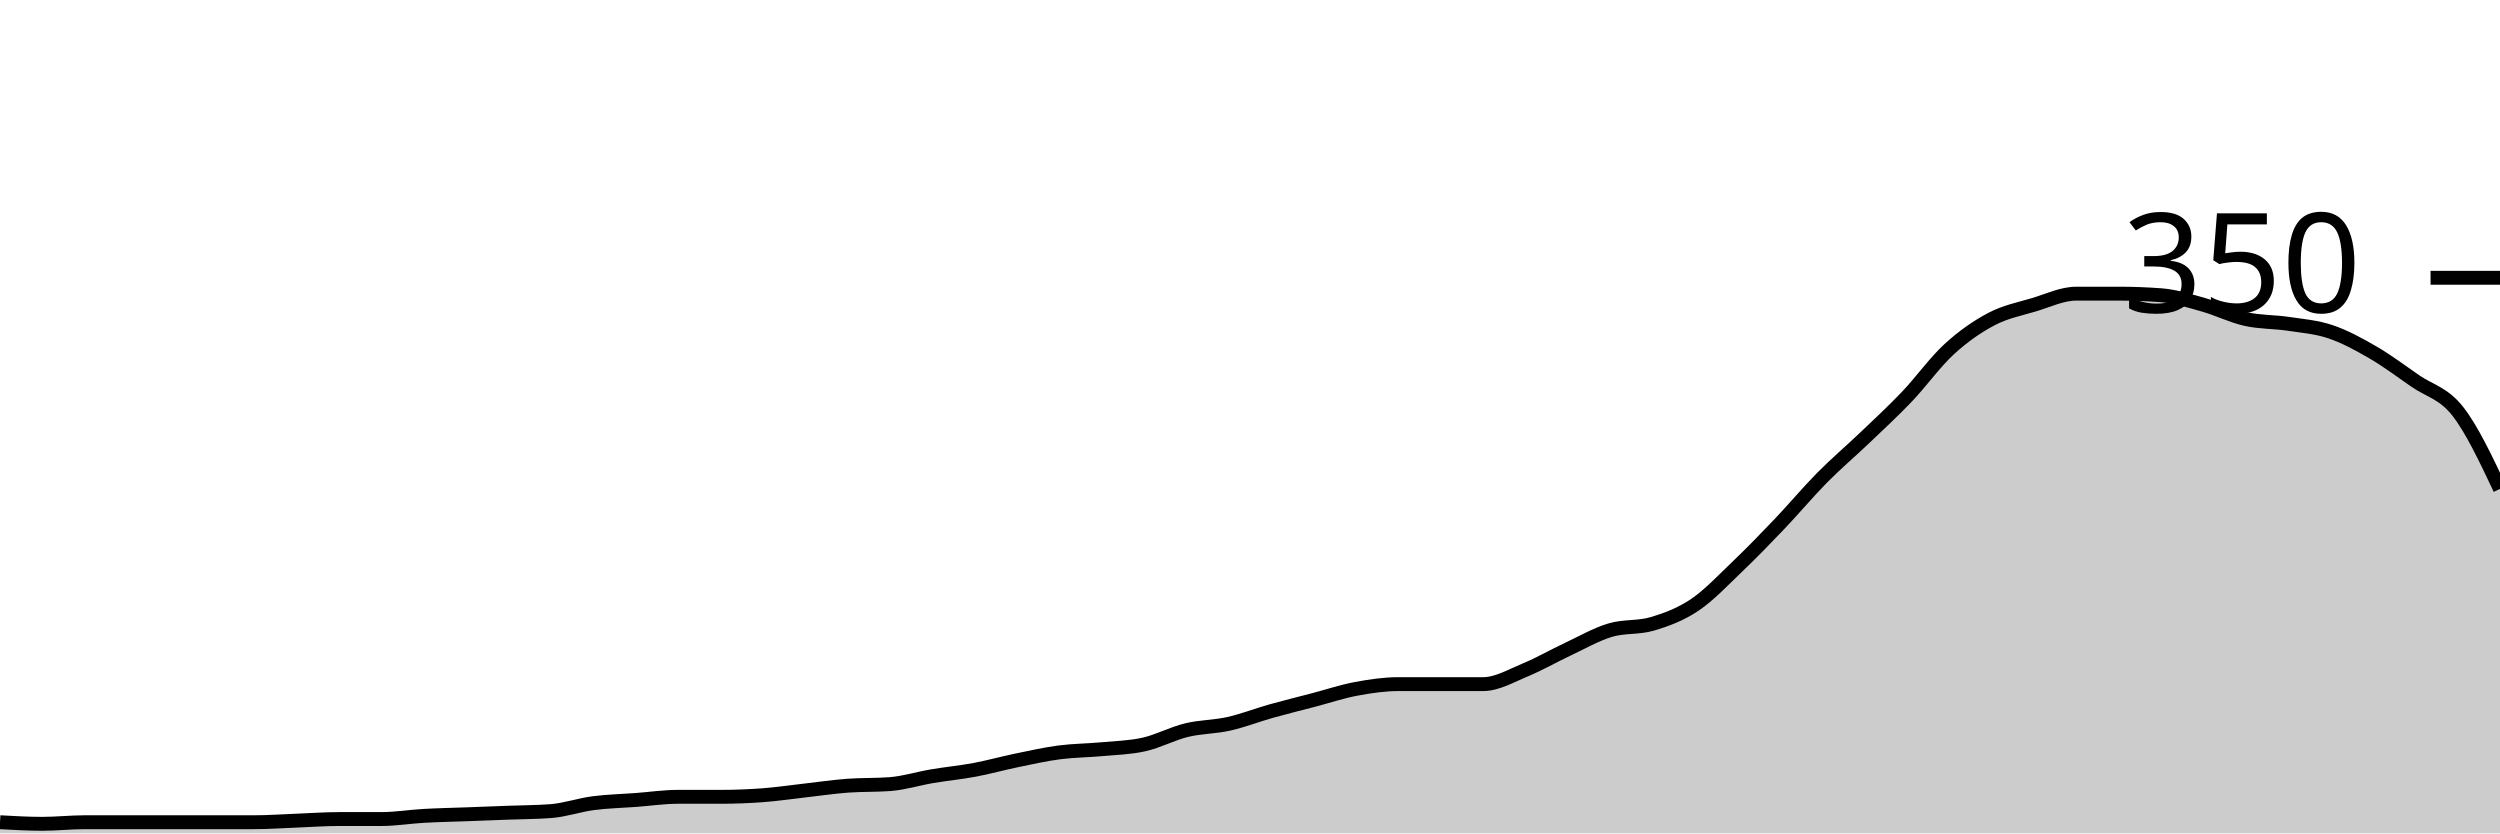
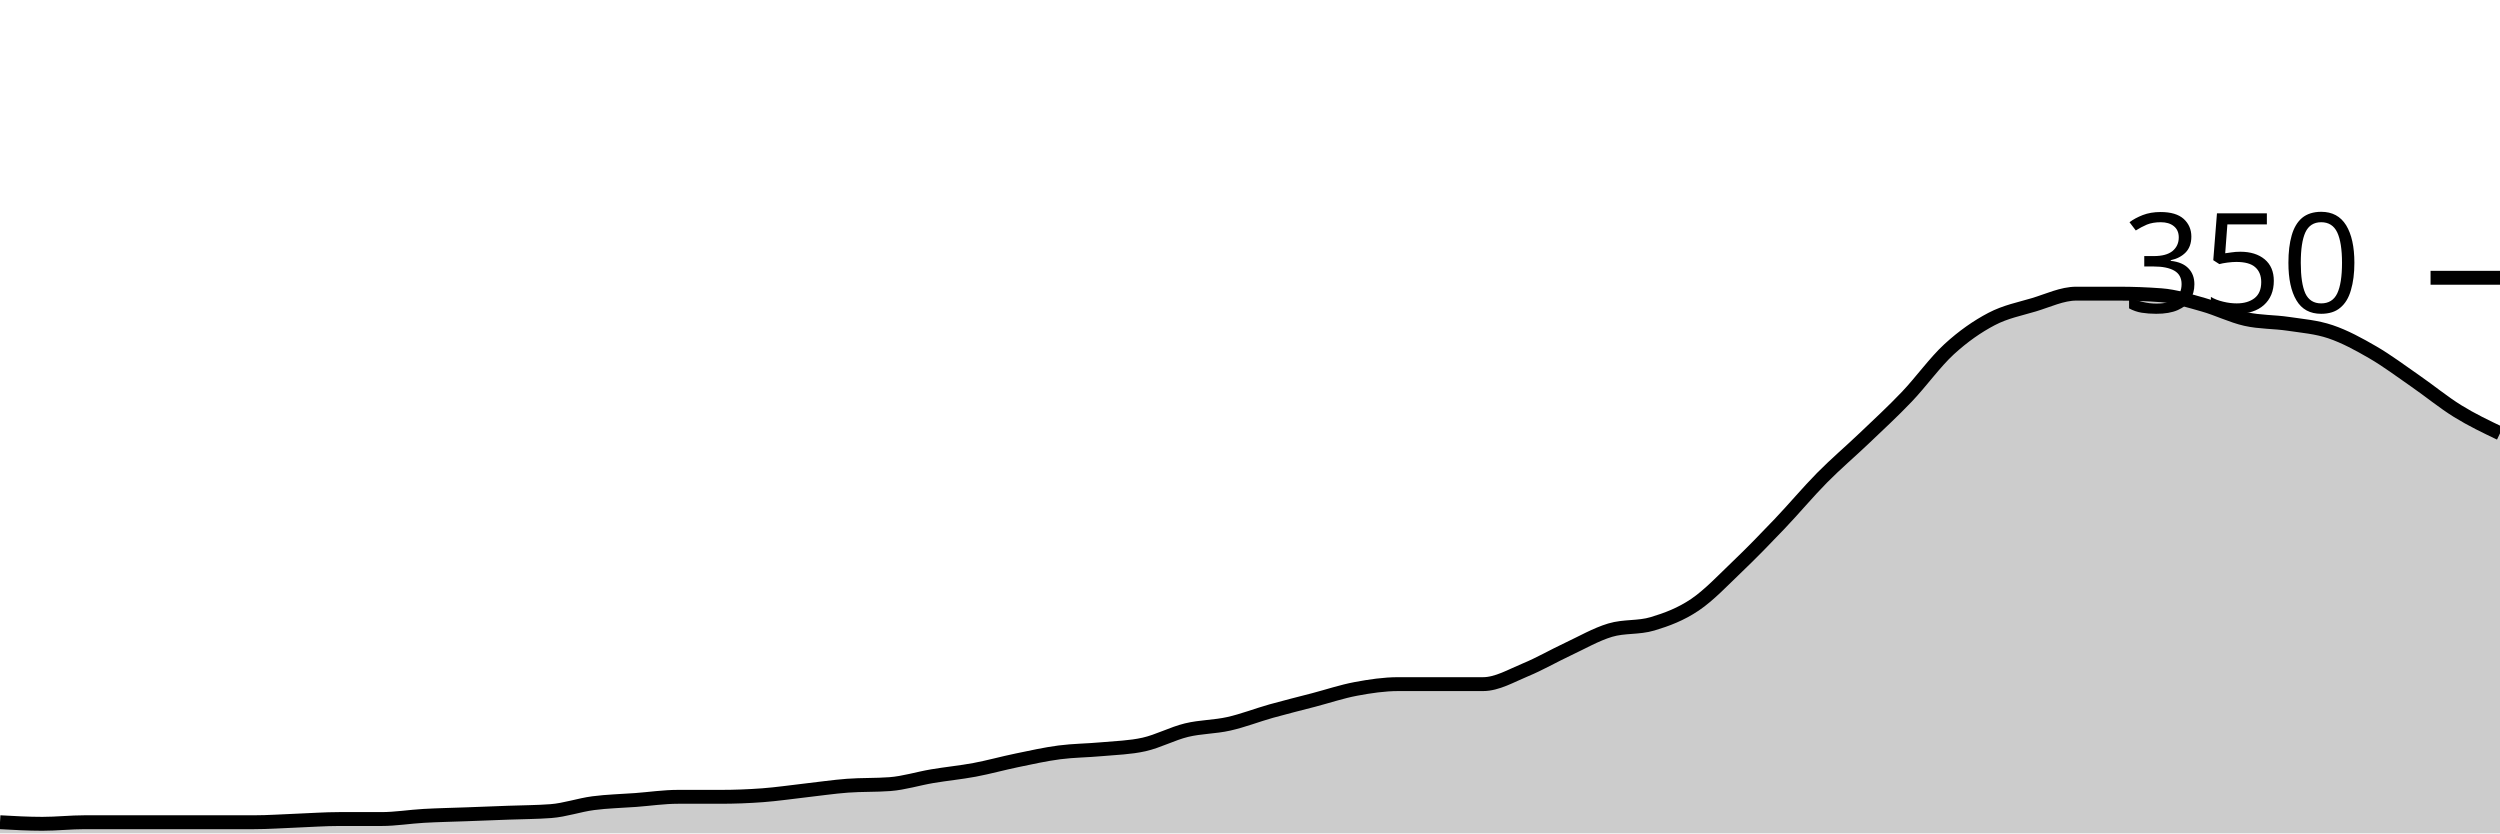
<svg xmlns="http://www.w3.org/2000/svg" viewBox="0 0 180 60">
  <g transform="translate(0,20)">
-     <path class="area" fill="rgba(0, 0, 0, 0.2)" d="M0,39.2C1.017,39.257,2.034,39.314,3.051,39.314C4.068,39.314,5.085,39.2,6.102,39.2C7.119,39.2,8.136,39.2,9.153,39.2C10.169,39.2,11.186,39.2,12.203,39.2C13.22,39.2,14.237,39.2,15.254,39.2C16.271,39.2,17.288,39.2,18.305,39.2C19.322,39.2,20.339,39.124,21.356,39.086C22.373,39.048,23.39,38.971,24.407,38.971C25.424,38.971,26.441,38.971,27.458,38.971C28.475,38.971,29.492,38.8,30.508,38.743C31.525,38.686,32.542,38.667,33.559,38.629C34.576,38.59,35.593,38.552,36.61,38.514C37.627,38.476,38.644,38.476,39.661,38.4C40.678,38.324,41.695,37.962,42.712,37.829C43.729,37.695,44.746,37.676,45.763,37.6C46.78,37.524,47.797,37.371,48.814,37.371C49.831,37.371,50.847,37.371,51.864,37.371C52.881,37.371,53.898,37.333,54.915,37.257C55.932,37.181,56.949,37.029,57.966,36.914C58.983,36.8,60,36.648,61.017,36.571C62.034,36.495,63.051,36.533,64.068,36.457C65.085,36.381,66.102,36.057,67.119,35.886C68.136,35.714,69.153,35.619,70.169,35.429C71.186,35.238,72.203,34.952,73.22,34.743C74.237,34.533,75.254,34.305,76.271,34.171C77.288,34.038,78.305,34.038,79.322,33.943C80.339,33.848,81.356,33.829,82.373,33.6C83.39,33.371,84.407,32.819,85.424,32.571C86.441,32.324,87.458,32.343,88.475,32.114C89.492,31.886,90.508,31.486,91.525,31.2C92.542,30.914,93.559,30.667,94.576,30.4C95.593,30.133,96.61,29.79,97.627,29.6C98.644,29.41,99.661,29.257,100.678,29.257C101.695,29.257,102.712,29.257,103.729,29.257C104.746,29.257,105.763,29.257,106.78,29.257C107.797,29.257,108.814,28.648,109.831,28.229C110.847,27.81,111.864,27.219,112.881,26.743C113.898,26.267,114.915,25.676,115.932,25.371C116.949,25.067,117.966,25.219,118.983,24.914C120,24.61,121.017,24.229,122.034,23.543C123.051,22.857,124.068,21.771,125.085,20.8C126.102,19.829,127.119,18.781,128.136,17.714C129.153,16.648,130.169,15.429,131.186,14.4C132.203,13.371,133.22,12.514,134.237,11.543C135.254,10.571,136.271,9.638,137.288,8.571C138.305,7.505,139.322,6.076,140.339,5.143C141.356,4.21,142.373,3.505,143.39,2.971C144.407,2.438,145.424,2.248,146.441,1.943C147.458,1.638,148.475,1.143,149.492,1.143C150.508,1.143,151.525,1.143,152.542,1.143C153.559,1.143,154.576,1.181,155.593,1.257C156.61,1.333,157.627,1.657,158.644,1.943C159.661,2.229,160.678,2.743,161.695,2.971C162.712,3.2,163.729,3.162,164.746,3.314C165.763,3.467,166.78,3.543,167.797,3.886C168.814,4.229,169.831,4.781,170.847,5.371C171.864,5.962,172.881,6.724,173.898,7.429C174.915,8.133,175.932,8.305,176.949,9.6C177.966,10.895,178.983,13.048,180,15.2L180,40C178.983,40,177.966,40,176.949,40C175.932,40,174.915,40,173.898,40C172.881,40,171.864,40,170.847,40C169.831,40,168.814,40,167.797,40C166.78,40,165.763,40,164.746,40C163.729,40,162.712,40,161.695,40C160.678,40,159.661,40,158.644,40C157.627,40,156.61,40,155.593,40C154.576,40,153.559,40,152.542,40C151.525,40,150.508,40,149.492,40C148.475,40,147.458,40,146.441,40C145.424,40,144.407,40,143.39,40C142.373,40,141.356,40,140.339,40C139.322,40,138.305,40,137.288,40C136.271,40,135.254,40,134.237,40C133.22,40,132.203,40,131.186,40C130.169,40,129.153,40,128.136,40C127.119,40,126.102,40,125.085,40C124.068,40,123.051,40,122.034,40C121.017,40,120,40,118.983,40C117.966,40,116.949,40,115.932,40C114.915,40,113.898,40,112.881,40C111.864,40,110.847,40,109.831,40C108.814,40,107.797,40,106.78,40C105.763,40,104.746,40,103.729,40C102.712,40,101.695,40,100.678,40C99.661,40,98.644,40,97.627,40C96.61,40,95.593,40,94.576,40C93.559,40,92.542,40,91.525,40C90.508,40,89.492,40,88.475,40C87.458,40,86.441,40,85.424,40C84.407,40,83.39,40,82.373,40C81.356,40,80.339,40,79.322,40C78.305,40,77.288,40,76.271,40C75.254,40,74.237,40,73.22,40C72.203,40,71.186,40,70.169,40C69.153,40,68.136,40,67.119,40C66.102,40,65.085,40,64.068,40C63.051,40,62.034,40,61.017,40C60,40,58.983,40,57.966,40C56.949,40,55.932,40,54.915,40C53.898,40,52.881,40,51.864,40C50.847,40,49.831,40,48.814,40C47.797,40,46.78,40,45.763,40C44.746,40,43.729,40,42.712,40C41.695,40,40.678,40,39.661,40C38.644,40,37.627,40,36.61,40C35.593,40,34.576,40,33.559,40C32.542,40,31.525,40,30.508,40C29.492,40,28.475,40,27.458,40C26.441,40,25.424,40,24.407,40C23.39,40,22.373,40,21.356,40C20.339,40,19.322,40,18.305,40C17.288,40,16.271,40,15.254,40C14.237,40,13.22,40,12.203,40C11.186,40,10.169,40,9.153,40C8.136,40,7.119,40,6.102,40C5.085,40,4.068,40,3.051,40C2.034,40,1.017,40,0,40Z" />
-     <path class="line" stroke="black" fill="none" d="M0,39.2C1.017,39.257,2.034,39.314,3.051,39.314C4.068,39.314,5.085,39.2,6.102,39.2C7.119,39.2,8.136,39.2,9.153,39.2C10.169,39.2,11.186,39.2,12.203,39.2C13.22,39.2,14.237,39.2,15.254,39.2C16.271,39.2,17.288,39.2,18.305,39.2C19.322,39.2,20.339,39.124,21.356,39.086C22.373,39.048,23.39,38.971,24.407,38.971C25.424,38.971,26.441,38.971,27.458,38.971C28.475,38.971,29.492,38.8,30.508,38.743C31.525,38.686,32.542,38.667,33.559,38.629C34.576,38.59,35.593,38.552,36.61,38.514C37.627,38.476,38.644,38.476,39.661,38.4C40.678,38.324,41.695,37.962,42.712,37.829C43.729,37.695,44.746,37.676,45.763,37.6C46.78,37.524,47.797,37.371,48.814,37.371C49.831,37.371,50.847,37.371,51.864,37.371C52.881,37.371,53.898,37.333,54.915,37.257C55.932,37.181,56.949,37.029,57.966,36.914C58.983,36.8,60,36.648,61.017,36.571C62.034,36.495,63.051,36.533,64.068,36.457C65.085,36.381,66.102,36.057,67.119,35.886C68.136,35.714,69.153,35.619,70.169,35.429C71.186,35.238,72.203,34.952,73.22,34.743C74.237,34.533,75.254,34.305,76.271,34.171C77.288,34.038,78.305,34.038,79.322,33.943C80.339,33.848,81.356,33.829,82.373,33.6C83.39,33.371,84.407,32.819,85.424,32.571C86.441,32.324,87.458,32.343,88.475,32.114C89.492,31.886,90.508,31.486,91.525,31.2C92.542,30.914,93.559,30.667,94.576,30.4C95.593,30.133,96.61,29.79,97.627,29.6C98.644,29.41,99.661,29.257,100.678,29.257C101.695,29.257,102.712,29.257,103.729,29.257C104.746,29.257,105.763,29.257,106.78,29.257C107.797,29.257,108.814,28.648,109.831,28.229C110.847,27.81,111.864,27.219,112.881,26.743C113.898,26.267,114.915,25.676,115.932,25.371C116.949,25.067,117.966,25.219,118.983,24.914C120,24.61,121.017,24.229,122.034,23.543C123.051,22.857,124.068,21.771,125.085,20.8C126.102,19.829,127.119,18.781,128.136,17.714C129.153,16.648,130.169,15.429,131.186,14.4C132.203,13.371,133.22,12.514,134.237,11.543C135.254,10.571,136.271,9.638,137.288,8.571C138.305,7.505,139.322,6.076,140.339,5.143C141.356,4.21,142.373,3.505,143.39,2.971C144.407,2.438,145.424,2.248,146.441,1.943C147.458,1.638,148.475,1.143,149.492,1.143C150.508,1.143,151.525,1.143,152.542,1.143C153.559,1.143,154.576,1.181,155.593,1.257C156.61,1.333,157.627,1.657,158.644,1.943C159.661,2.229,160.678,2.743,161.695,2.971C162.712,3.2,163.729,3.162,164.746,3.314C165.763,3.467,166.78,3.543,167.797,3.886C168.814,4.229,169.831,4.781,170.847,5.371C171.864,5.962,172.881,6.724,173.898,7.429C174.915,8.133,175.932,8.305,176.949,9.6C177.966,10.895,178.983,13.048,180,15.2" />
+     <path class="area" fill="rgba(0, 0, 0, 0.2)" d="M0,39.2C1.017,39.257,2.034,39.314,3.051,39.314C4.068,39.314,5.085,39.2,6.102,39.2C7.119,39.2,8.136,39.2,9.153,39.2C10.169,39.2,11.186,39.2,12.203,39.2C13.22,39.2,14.237,39.2,15.254,39.2C16.271,39.2,17.288,39.2,18.305,39.2C19.322,39.2,20.339,39.124,21.356,39.086C22.373,39.048,23.39,38.971,24.407,38.971C25.424,38.971,26.441,38.971,27.458,38.971C28.475,38.971,29.492,38.8,30.508,38.743C31.525,38.686,32.542,38.667,33.559,38.629C34.576,38.59,35.593,38.552,36.61,38.514C37.627,38.476,38.644,38.476,39.661,38.4C40.678,38.324,41.695,37.962,42.712,37.829C43.729,37.695,44.746,37.676,45.763,37.6C46.78,37.524,47.797,37.371,48.814,37.371C49.831,37.371,50.847,37.371,51.864,37.371C52.881,37.371,53.898,37.333,54.915,37.257C55.932,37.181,56.949,37.029,57.966,36.914C58.983,36.8,60,36.648,61.017,36.571C62.034,36.495,63.051,36.533,64.068,36.457C65.085,36.381,66.102,36.057,67.119,35.886C68.136,35.714,69.153,35.619,70.169,35.429C71.186,35.238,72.203,34.952,73.22,34.743C74.237,34.533,75.254,34.305,76.271,34.171C77.288,34.038,78.305,34.038,79.322,33.943C80.339,33.848,81.356,33.829,82.373,33.6C83.39,33.371,84.407,32.819,85.424,32.571C86.441,32.324,87.458,32.343,88.475,32.114C89.492,31.886,90.508,31.486,91.525,31.2C92.542,30.914,93.559,30.667,94.576,30.4C95.593,30.133,96.61,29.79,97.627,29.6C98.644,29.41,99.661,29.257,100.678,29.257C101.695,29.257,102.712,29.257,103.729,29.257C104.746,29.257,105.763,29.257,106.78,29.257C107.797,29.257,108.814,28.648,109.831,28.229C110.847,27.81,111.864,27.219,112.881,26.743C113.898,26.267,114.915,25.676,115.932,25.371C116.949,25.067,117.966,25.219,118.983,24.914C120,24.61,121.017,24.229,122.034,23.543C123.051,22.857,124.068,21.771,125.085,20.8C126.102,19.829,127.119,18.781,128.136,17.714C129.153,16.648,130.169,15.429,131.186,14.4C132.203,13.371,133.22,12.514,134.237,11.543C135.254,10.571,136.271,9.638,137.288,8.571C138.305,7.505,139.322,6.076,140.339,5.143C141.356,4.21,142.373,3.505,143.39,2.971C144.407,2.438,145.424,2.248,146.441,1.943C147.458,1.638,148.475,1.143,149.492,1.143C150.508,1.143,151.525,1.143,152.542,1.143C153.559,1.143,154.576,1.181,155.593,1.257C156.61,1.333,157.627,1.657,158.644,1.943C159.661,2.229,160.678,2.743,161.695,2.971C162.712,3.2,163.729,3.162,164.746,3.314C165.763,3.467,166.78,3.543,167.797,3.886C168.814,4.229,169.831,4.781,170.847,5.371C171.864,5.962,172.881,6.724,173.898,7.429C174.915,8.133,175.932,8.971,176.949,9.6C177.966,10.229,178.983,10.714,180,11.2L180,40C178.983,40,177.966,40,176.949,40C175.932,40,174.915,40,173.898,40C172.881,40,171.864,40,170.847,40C169.831,40,168.814,40,167.797,40C166.78,40,165.763,40,164.746,40C163.729,40,162.712,40,161.695,40C160.678,40,159.661,40,158.644,40C157.627,40,156.61,40,155.593,40C154.576,40,153.559,40,152.542,40C151.525,40,150.508,40,149.492,40C148.475,40,147.458,40,146.441,40C145.424,40,144.407,40,143.39,40C142.373,40,141.356,40,140.339,40C139.322,40,138.305,40,137.288,40C136.271,40,135.254,40,134.237,40C133.22,40,132.203,40,131.186,40C130.169,40,129.153,40,128.136,40C127.119,40,126.102,40,125.085,40C124.068,40,123.051,40,122.034,40C121.017,40,120,40,118.983,40C117.966,40,116.949,40,115.932,40C114.915,40,113.898,40,112.881,40C111.864,40,110.847,40,109.831,40C108.814,40,107.797,40,106.78,40C105.763,40,104.746,40,103.729,40C102.712,40,101.695,40,100.678,40C99.661,40,98.644,40,97.627,40C96.61,40,95.593,40,94.576,40C93.559,40,92.542,40,91.525,40C90.508,40,89.492,40,88.475,40C87.458,40,86.441,40,85.424,40C84.407,40,83.39,40,82.373,40C81.356,40,80.339,40,79.322,40C78.305,40,77.288,40,76.271,40C75.254,40,74.237,40,73.22,40C72.203,40,71.186,40,70.169,40C69.153,40,68.136,40,67.119,40C66.102,40,65.085,40,64.068,40C63.051,40,62.034,40,61.017,40C60,40,58.983,40,57.966,40C56.949,40,55.932,40,54.915,40C53.898,40,52.881,40,51.864,40C50.847,40,49.831,40,48.814,40C47.797,40,46.78,40,45.763,40C44.746,40,43.729,40,42.712,40C41.695,40,40.678,40,39.661,40C38.644,40,37.627,40,36.61,40C35.593,40,34.576,40,33.559,40C32.542,40,31.525,40,30.508,40C29.492,40,28.475,40,27.458,40C26.441,40,25.424,40,24.407,40C23.39,40,22.373,40,21.356,40C20.339,40,19.322,40,18.305,40C17.288,40,16.271,40,15.254,40C14.237,40,13.22,40,12.203,40C11.186,40,10.169,40,9.153,40C8.136,40,7.119,40,6.102,40C5.085,40,4.068,40,3.051,40C2.034,40,1.017,40,0,40Z" />
+     <path class="line" stroke="black" fill="none" d="M0,39.2C1.017,39.257,2.034,39.314,3.051,39.314C4.068,39.314,5.085,39.2,6.102,39.2C7.119,39.2,8.136,39.2,9.153,39.2C10.169,39.2,11.186,39.2,12.203,39.2C13.22,39.2,14.237,39.2,15.254,39.2C16.271,39.2,17.288,39.2,18.305,39.2C19.322,39.2,20.339,39.124,21.356,39.086C22.373,39.048,23.39,38.971,24.407,38.971C25.424,38.971,26.441,38.971,27.458,38.971C28.475,38.971,29.492,38.8,30.508,38.743C31.525,38.686,32.542,38.667,33.559,38.629C34.576,38.59,35.593,38.552,36.61,38.514C37.627,38.476,38.644,38.476,39.661,38.4C40.678,38.324,41.695,37.962,42.712,37.829C43.729,37.695,44.746,37.676,45.763,37.6C46.78,37.524,47.797,37.371,48.814,37.371C49.831,37.371,50.847,37.371,51.864,37.371C52.881,37.371,53.898,37.333,54.915,37.257C55.932,37.181,56.949,37.029,57.966,36.914C58.983,36.8,60,36.648,61.017,36.571C62.034,36.495,63.051,36.533,64.068,36.457C65.085,36.381,66.102,36.057,67.119,35.886C68.136,35.714,69.153,35.619,70.169,35.429C71.186,35.238,72.203,34.952,73.22,34.743C74.237,34.533,75.254,34.305,76.271,34.171C77.288,34.038,78.305,34.038,79.322,33.943C80.339,33.848,81.356,33.829,82.373,33.6C83.39,33.371,84.407,32.819,85.424,32.571C86.441,32.324,87.458,32.343,88.475,32.114C89.492,31.886,90.508,31.486,91.525,31.2C92.542,30.914,93.559,30.667,94.576,30.4C95.593,30.133,96.61,29.79,97.627,29.6C98.644,29.41,99.661,29.257,100.678,29.257C101.695,29.257,102.712,29.257,103.729,29.257C104.746,29.257,105.763,29.257,106.78,29.257C107.797,29.257,108.814,28.648,109.831,28.229C110.847,27.81,111.864,27.219,112.881,26.743C113.898,26.267,114.915,25.676,115.932,25.371C116.949,25.067,117.966,25.219,118.983,24.914C120,24.61,121.017,24.229,122.034,23.543C123.051,22.857,124.068,21.771,125.085,20.8C126.102,19.829,127.119,18.781,128.136,17.714C129.153,16.648,130.169,15.429,131.186,14.4C132.203,13.371,133.22,12.514,134.237,11.543C135.254,10.571,136.271,9.638,137.288,8.571C138.305,7.505,139.322,6.076,140.339,5.143C141.356,4.21,142.373,3.505,143.39,2.971C144.407,2.438,145.424,2.248,146.441,1.943C147.458,1.638,148.475,1.143,149.492,1.143C150.508,1.143,151.525,1.143,152.542,1.143C153.559,1.143,154.576,1.181,155.593,1.257C156.61,1.333,157.627,1.657,158.644,1.943C159.661,2.229,160.678,2.743,161.695,2.971C162.712,3.2,163.729,3.162,164.746,3.314C165.763,3.467,166.78,3.543,167.797,3.886C168.814,4.229,169.831,4.781,170.847,5.371C171.864,5.962,172.881,6.724,173.898,7.429C174.915,8.133,175.932,8.971,176.949,9.6C177.966,10.229,178.983,10.714,180,11.2" />
    <path class="axis-ceiling" stroke-width="1" stroke="black" fill="none" d="M175,0L180,0" />
    <text class="axis-ceiling-label" font-family="sans-serif" text-anchor="end" font-size="10px" x="170" y="2.5">350</text>
  </g>
</svg>
